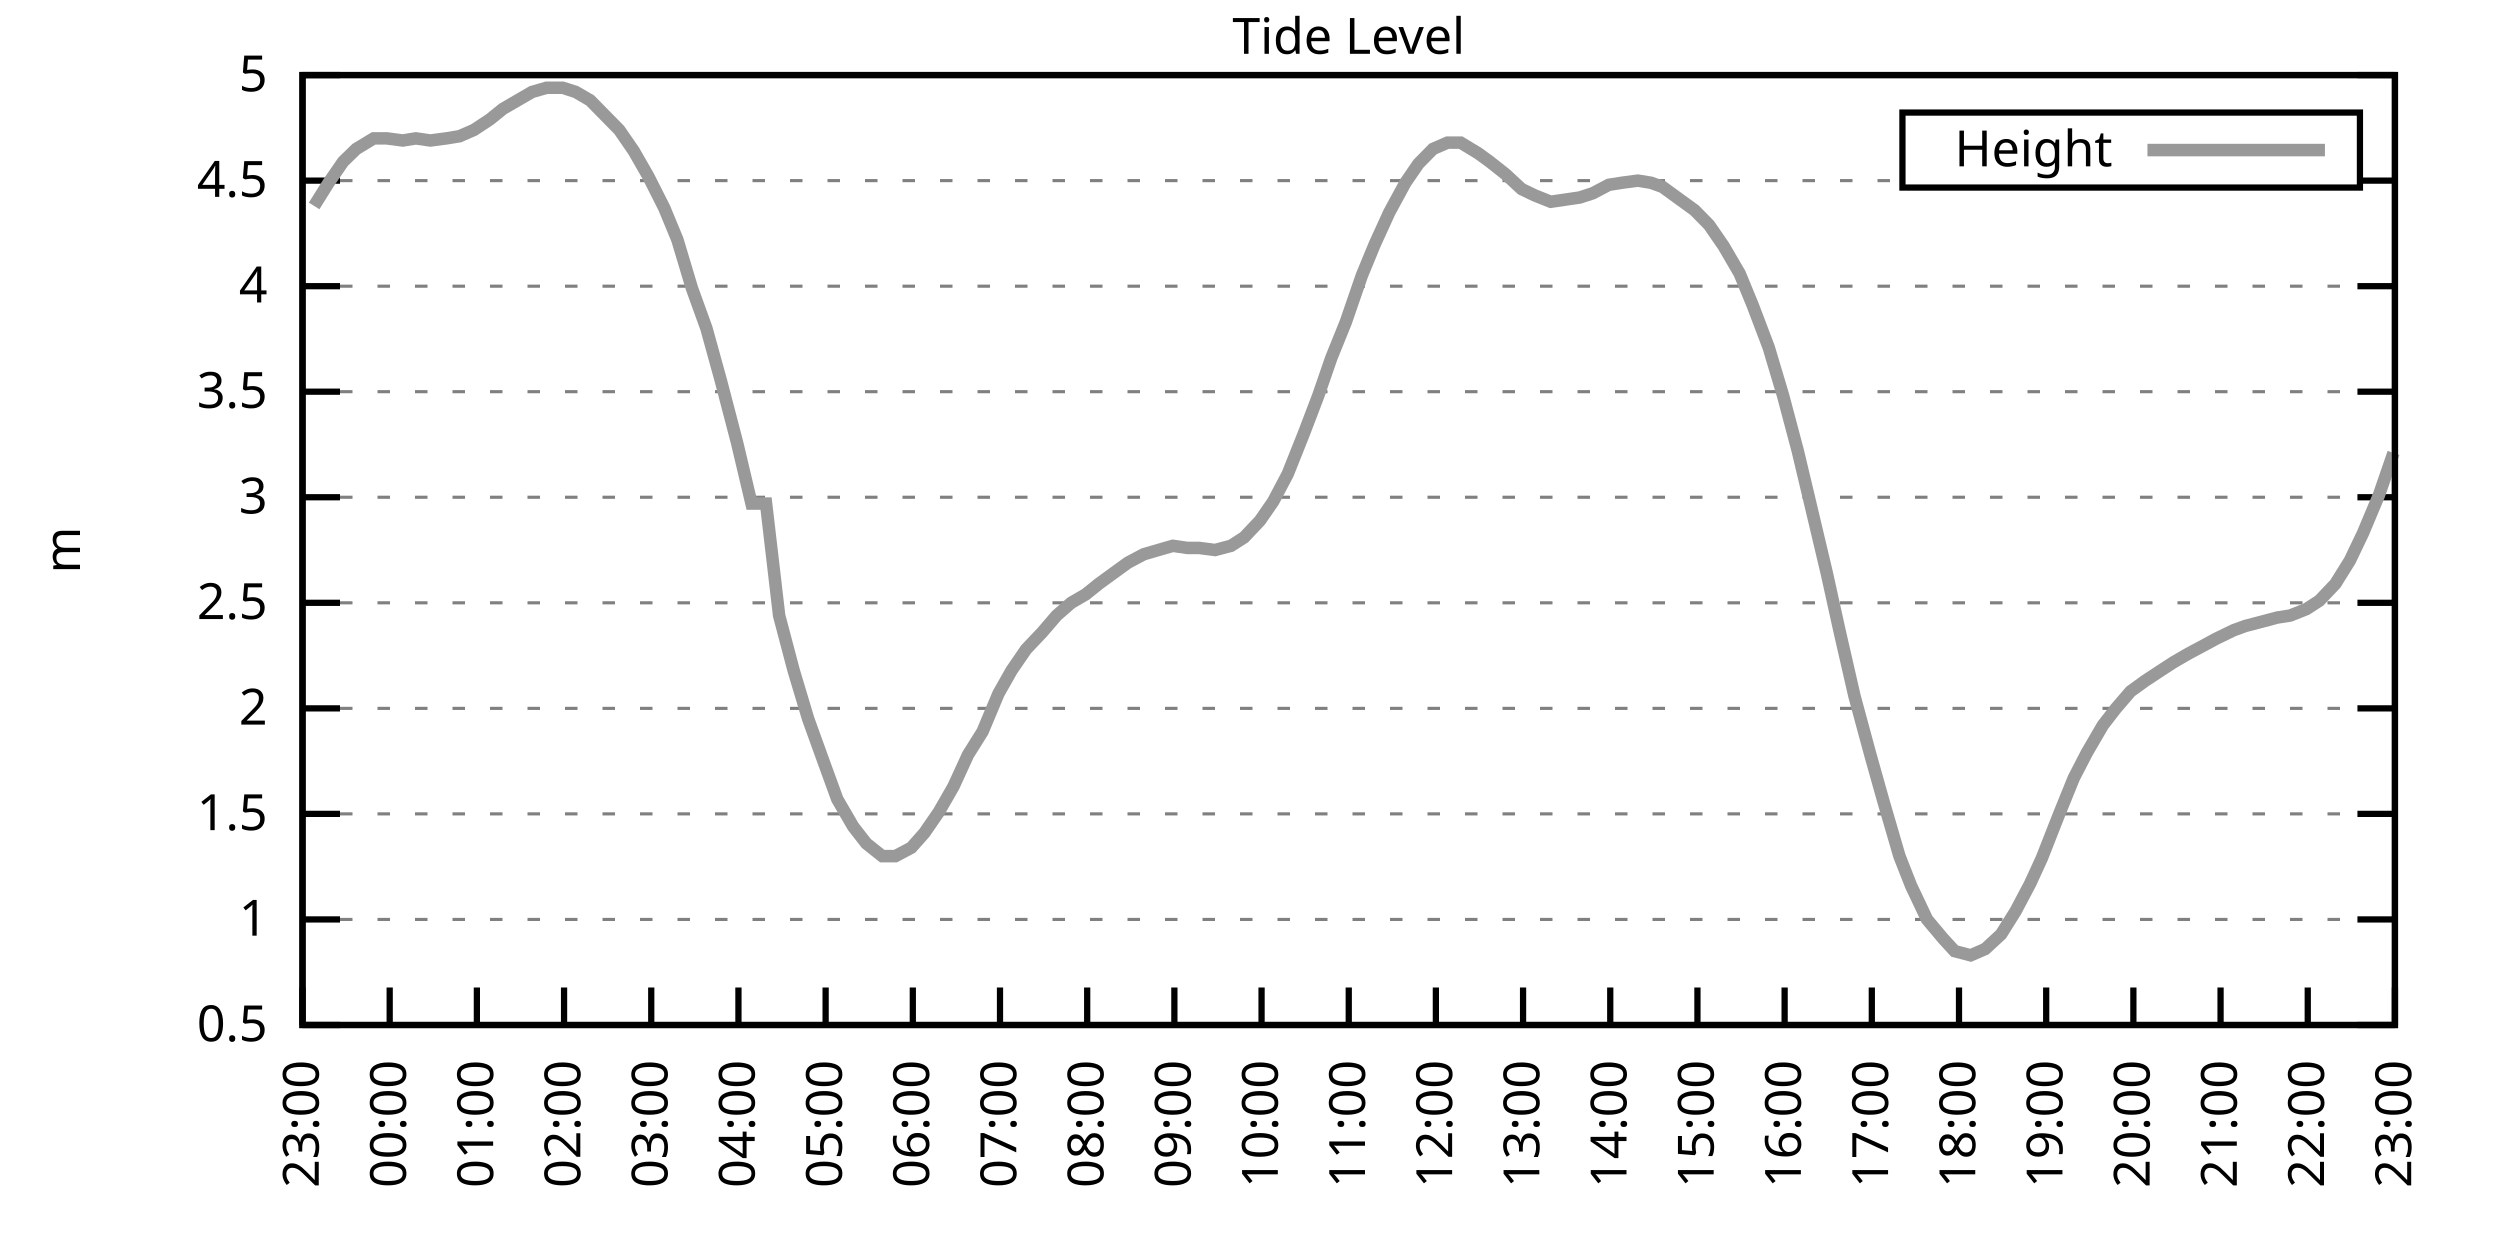
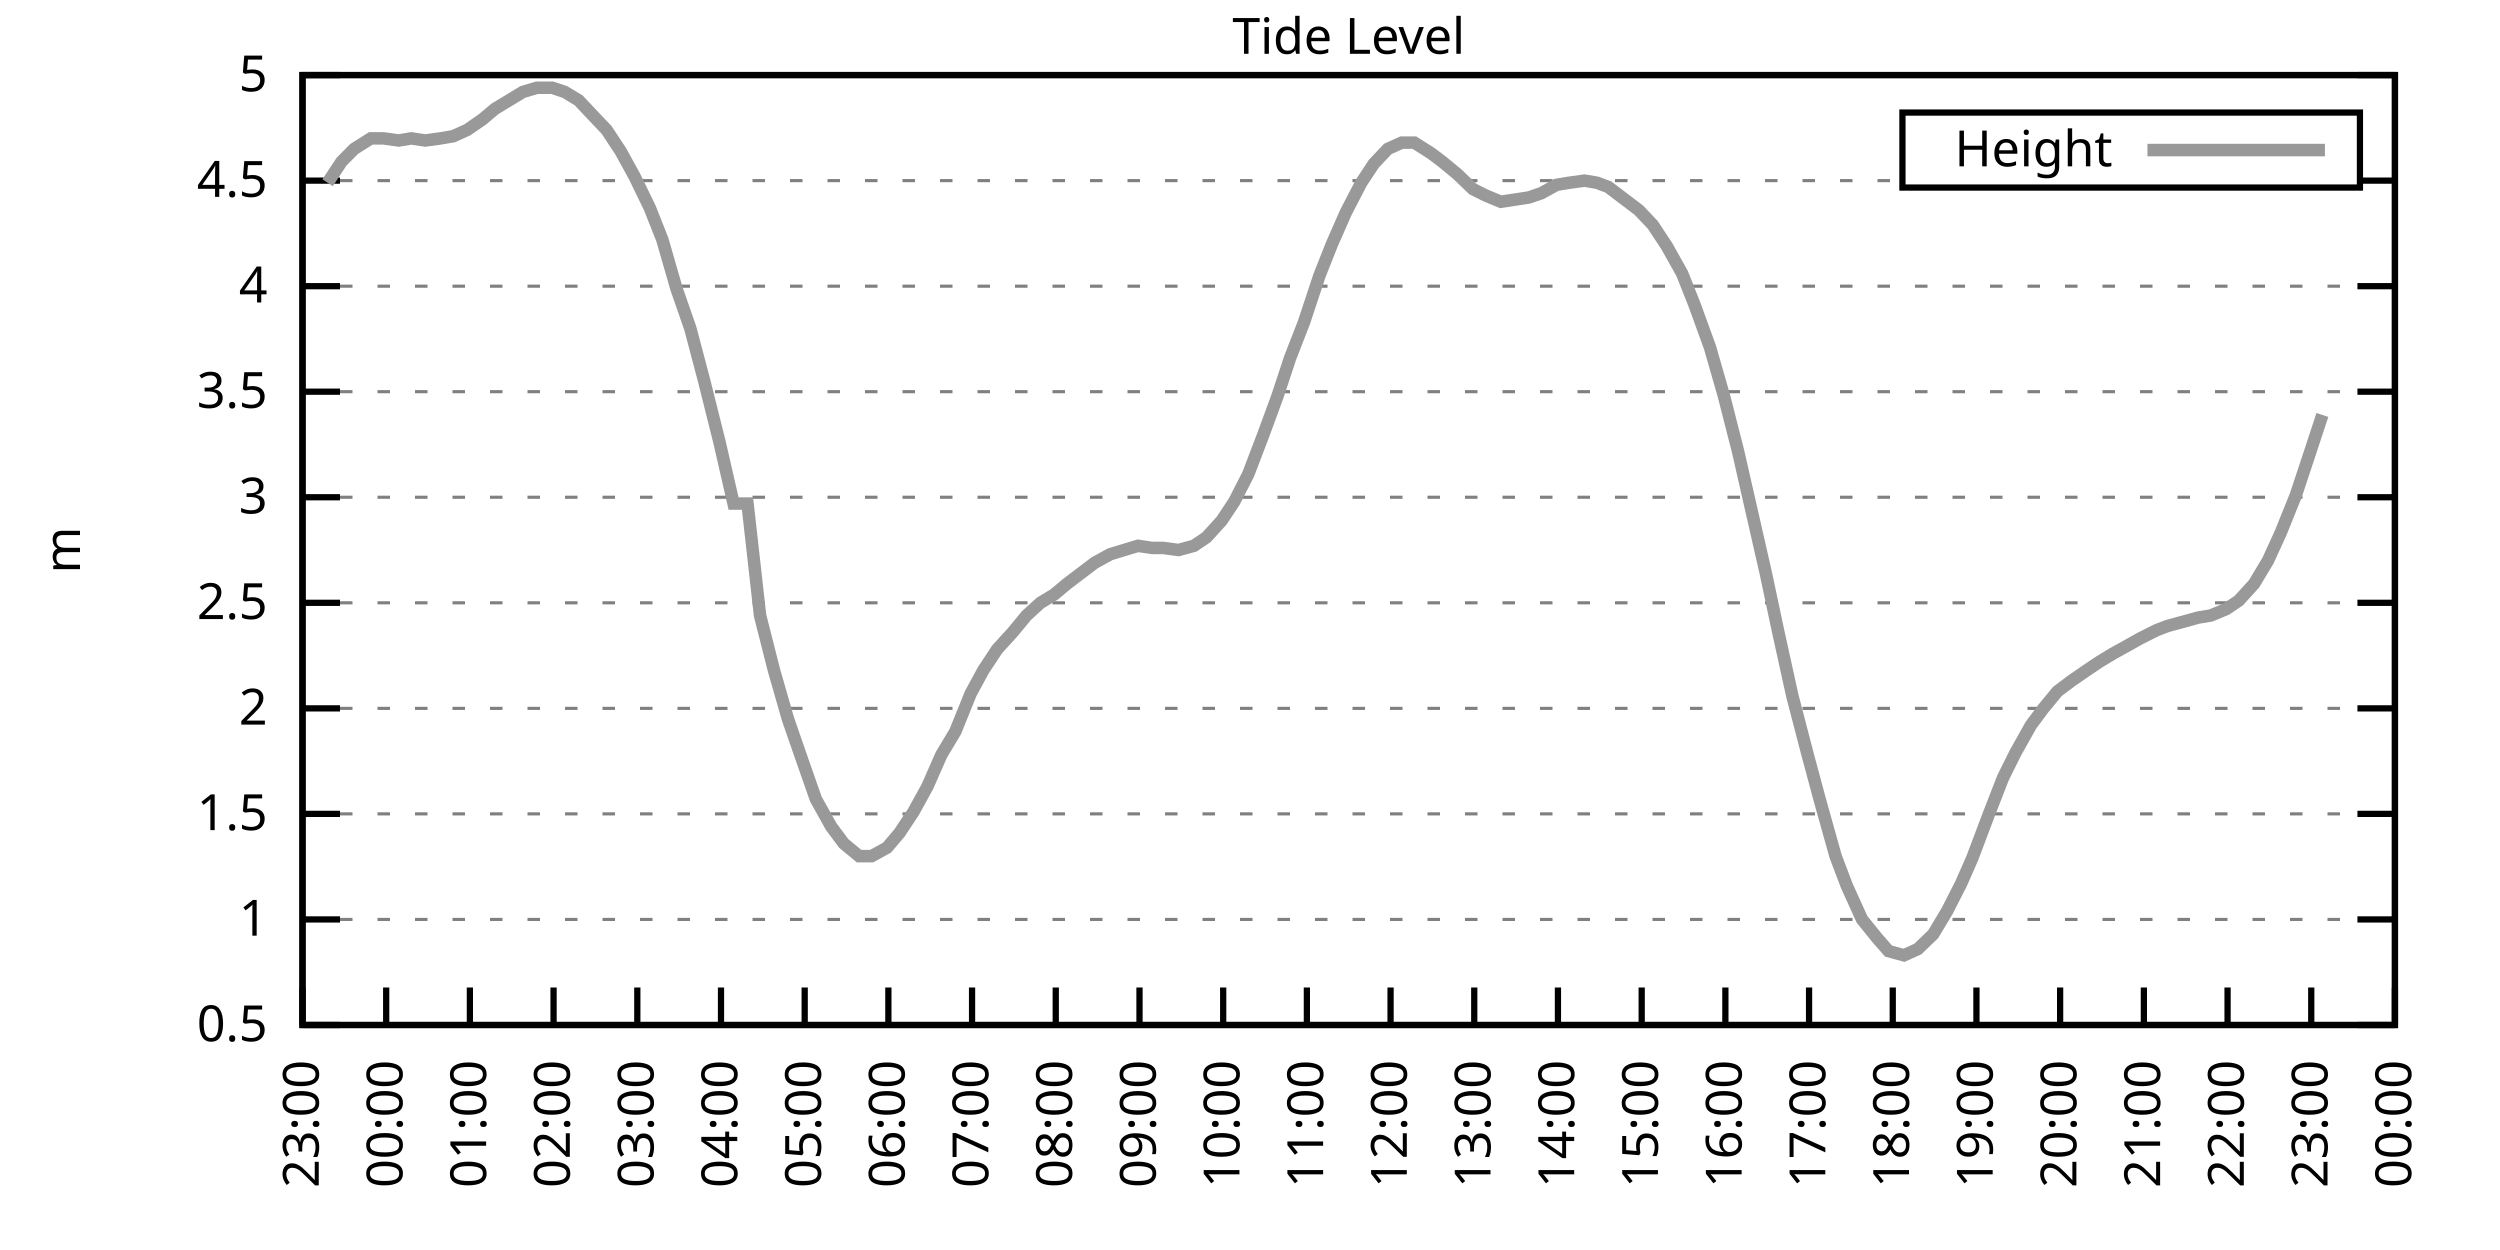
<svg xmlns="http://www.w3.org/2000/svg" xmlns:xlink="http://www.w3.org/1999/xlink" width="400" height="200" viewBox="0 0 400 200">
  <g id="gnuplot_canvas">
    <rect x="0" y="0" width="400" height="200" fill="none" />
    <defs>
      <circle id="gpDot" r="0.5" stroke-width="0.5" stroke="currentColor" />
      <path id="gpPt0" stroke-width="0.333" stroke="currentColor" d="M-1,0 h2 M0,-1 v2" />
      <path id="gpPt1" stroke-width="0.333" stroke="currentColor" d="M-1,-1 L1,1 M1,-1 L-1,1" />
      <path id="gpPt2" stroke-width="0.333" stroke="currentColor" d="M-1,0 L1,0 M0,-1 L0,1 M-1,-1 L1,1 M-1,1 L1,-1" />
      <rect id="gpPt3" stroke-width="0.333" stroke="currentColor" x="-1" y="-1" width="2" height="2" />
      <rect id="gpPt4" stroke-width="0.333" stroke="currentColor" fill="currentColor" x="-1" y="-1" width="2" height="2" />
      <circle id="gpPt5" stroke-width="0.333" stroke="currentColor" cx="0" cy="0" r="1" />
      <use xlink:href="#gpPt5" id="gpPt6" fill="currentColor" stroke="none" />
      <path id="gpPt7" stroke-width="0.333" stroke="currentColor" d="M0,-1.33 L-1.33,0.67 L1.33,0.67 z" />
      <use xlink:href="#gpPt7" id="gpPt8" fill="currentColor" stroke="none" />
      <use xlink:href="#gpPt7" id="gpPt9" stroke="currentColor" transform="rotate(180)" />
      <use xlink:href="#gpPt9" id="gpPt10" fill="currentColor" stroke="none" />
      <use xlink:href="#gpPt3" id="gpPt11" stroke="currentColor" transform="rotate(45)" />
      <use xlink:href="#gpPt11" id="gpPt12" fill="currentColor" stroke="none" />
      <path id="gpPt13" stroke-width="0.333" stroke="currentColor" d="M0,1.330 L1.265,0.411 L0.782,-1.067 L-0.782,-1.076 L-1.265,0.411 z" />
      <use xlink:href="#gpPt13" id="gpPt14" fill="currentColor" stroke="none" />
      <filter id="textbox" filterUnits="objectBoundingBox" x="0" y="0" height="1" width="1">
        <feFlood flood-color="white" flood-opacity="1" result="bgnd" />
        <feComposite in="SourceGraphic" in2="bgnd" operator="atop" />
      </filter>
      <filter id="greybox" filterUnits="objectBoundingBox" x="0" y="0" height="1" width="1">
        <feFlood flood-color="lightgrey" flood-opacity="1" result="grey" />
        <feComposite in="SourceGraphic" in2="grey" operator="atop" />
      </filter>
    </defs>
    <g fill="none" color="white" stroke="currentColor" stroke-width="1.00" stroke-linecap="butt" stroke-linejoin="miter">
</g>
    <g fill="none" color="black" stroke="currentColor" stroke-width="1.00" stroke-linecap="butt" stroke-linejoin="miter">
      <g stroke="none" shape-rendering="crispEdges">
        <polygon fill="rgb(255, 255, 255)" points="48.40,164.00 383.18,164.00 383.18,12.02 48.40,12.02 " />
      </g>
    </g>
    <g fill="none" color="black" stroke="currentColor" stroke-width="1.00" stroke-linecap="butt" stroke-linejoin="miter">
</g>
    <g fill="none" color="black" stroke="black" stroke-width="0.50" stroke-linecap="butt" stroke-linejoin="miter">
</g>
    <g fill="none" color="gray" stroke="currentColor" stroke-width="0.50" stroke-linecap="butt" stroke-linejoin="miter">
      <path stroke="gray" stroke-dasharray="2,4" class="gridline" d="M48.40,164.00 L383.19,164.00  " />
    </g>
    <g fill="none" color="gray" stroke="gray" stroke-width="1.00" stroke-linecap="butt" stroke-linejoin="miter">
</g>
    <g fill="none" color="black" stroke="currentColor" stroke-width="1.00" stroke-linecap="butt" stroke-linejoin="miter">
      <path stroke="black" d="M48.40,164.00 L54.40,164.00 M383.19,164.00 L377.19,164.00  " />
      <g transform="translate(42.80,166.60)" stroke="none" fill="black" font-family="Sans" font-size="8.00" text-anchor="end">
        <text>
          <tspan font-family="Sans"> 0.5</tspan>
        </text>
      </g>
    </g>
    <g fill="none" color="black" stroke="currentColor" stroke-width="1.00" stroke-linecap="butt" stroke-linejoin="miter">
</g>
    <g fill="none" color="black" stroke="black" stroke-width="0.50" stroke-linecap="butt" stroke-linejoin="miter">
</g>
    <g fill="none" color="gray" stroke="currentColor" stroke-width="0.50" stroke-linecap="butt" stroke-linejoin="miter">
      <path stroke="gray" stroke-dasharray="2,4" class="gridline" d="M48.40,147.11 L383.19,147.11  " />
    </g>
    <g fill="none" color="gray" stroke="gray" stroke-width="1.00" stroke-linecap="butt" stroke-linejoin="miter">
</g>
    <g fill="none" color="black" stroke="currentColor" stroke-width="1.00" stroke-linecap="butt" stroke-linejoin="miter">
      <path stroke="black" d="M48.40,147.11 L54.40,147.11 M383.19,147.11 L377.19,147.11  " />
      <g transform="translate(42.80,149.71)" stroke="none" fill="black" font-family="Sans" font-size="8.00" text-anchor="end">
        <text>
          <tspan font-family="Sans"> 1</tspan>
        </text>
      </g>
    </g>
    <g fill="none" color="black" stroke="currentColor" stroke-width="1.00" stroke-linecap="butt" stroke-linejoin="miter">
</g>
    <g fill="none" color="black" stroke="black" stroke-width="0.50" stroke-linecap="butt" stroke-linejoin="miter">
</g>
    <g fill="none" color="gray" stroke="currentColor" stroke-width="0.50" stroke-linecap="butt" stroke-linejoin="miter">
      <path stroke="gray" stroke-dasharray="2,4" class="gridline" d="M48.40,130.22 L383.19,130.22  " />
    </g>
    <g fill="none" color="gray" stroke="gray" stroke-width="1.00" stroke-linecap="butt" stroke-linejoin="miter">
</g>
    <g fill="none" color="black" stroke="currentColor" stroke-width="1.00" stroke-linecap="butt" stroke-linejoin="miter">
      <path stroke="black" d="M48.40,130.22 L54.40,130.22 M383.19,130.22 L377.19,130.22  " />
      <g transform="translate(42.80,132.82)" stroke="none" fill="black" font-family="Sans" font-size="8.00" text-anchor="end">
        <text>
          <tspan font-family="Sans"> 1.5</tspan>
        </text>
      </g>
    </g>
    <g fill="none" color="black" stroke="currentColor" stroke-width="1.00" stroke-linecap="butt" stroke-linejoin="miter">
</g>
    <g fill="none" color="black" stroke="black" stroke-width="0.50" stroke-linecap="butt" stroke-linejoin="miter">
</g>
    <g fill="none" color="gray" stroke="currentColor" stroke-width="0.50" stroke-linecap="butt" stroke-linejoin="miter">
      <path stroke="gray" stroke-dasharray="2,4" class="gridline" d="M48.40,113.34 L383.19,113.34  " />
    </g>
    <g fill="none" color="gray" stroke="gray" stroke-width="1.00" stroke-linecap="butt" stroke-linejoin="miter">
</g>
    <g fill="none" color="black" stroke="currentColor" stroke-width="1.00" stroke-linecap="butt" stroke-linejoin="miter">
      <path stroke="black" d="M48.40,113.34 L54.40,113.34 M383.19,113.34 L377.19,113.34  " />
      <g transform="translate(42.80,115.94)" stroke="none" fill="black" font-family="Sans" font-size="8.00" text-anchor="end">
        <text>
          <tspan font-family="Sans"> 2</tspan>
        </text>
      </g>
    </g>
    <g fill="none" color="black" stroke="currentColor" stroke-width="1.00" stroke-linecap="butt" stroke-linejoin="miter">
</g>
    <g fill="none" color="black" stroke="black" stroke-width="0.50" stroke-linecap="butt" stroke-linejoin="miter">
</g>
    <g fill="none" color="gray" stroke="currentColor" stroke-width="0.50" stroke-linecap="butt" stroke-linejoin="miter">
      <path stroke="gray" stroke-dasharray="2,4" class="gridline" d="M48.40,96.45 L383.19,96.45  " />
    </g>
    <g fill="none" color="gray" stroke="gray" stroke-width="1.00" stroke-linecap="butt" stroke-linejoin="miter">
</g>
    <g fill="none" color="black" stroke="currentColor" stroke-width="1.00" stroke-linecap="butt" stroke-linejoin="miter">
      <path stroke="black" d="M48.40,96.45 L54.40,96.45 M383.19,96.45 L377.19,96.45  " />
      <g transform="translate(42.80,99.05)" stroke="none" fill="black" font-family="Sans" font-size="8.00" text-anchor="end">
        <text>
          <tspan font-family="Sans"> 2.5</tspan>
        </text>
      </g>
    </g>
    <g fill="none" color="black" stroke="currentColor" stroke-width="1.00" stroke-linecap="butt" stroke-linejoin="miter">
</g>
    <g fill="none" color="black" stroke="black" stroke-width="0.50" stroke-linecap="butt" stroke-linejoin="miter">
</g>
    <g fill="none" color="gray" stroke="currentColor" stroke-width="0.50" stroke-linecap="butt" stroke-linejoin="miter">
      <path stroke="gray" stroke-dasharray="2,4" class="gridline" d="M48.40,79.56 L383.19,79.56  " />
    </g>
    <g fill="none" color="gray" stroke="gray" stroke-width="1.00" stroke-linecap="butt" stroke-linejoin="miter">
</g>
    <g fill="none" color="black" stroke="currentColor" stroke-width="1.00" stroke-linecap="butt" stroke-linejoin="miter">
      <path stroke="black" d="M48.40,79.56 L54.40,79.56 M383.19,79.56 L377.19,79.56  " />
      <g transform="translate(42.80,82.16)" stroke="none" fill="black" font-family="Sans" font-size="8.00" text-anchor="end">
        <text>
          <tspan font-family="Sans"> 3</tspan>
        </text>
      </g>
    </g>
    <g fill="none" color="black" stroke="currentColor" stroke-width="1.00" stroke-linecap="butt" stroke-linejoin="miter">
</g>
    <g fill="none" color="black" stroke="black" stroke-width="0.50" stroke-linecap="butt" stroke-linejoin="miter">
</g>
    <g fill="none" color="gray" stroke="currentColor" stroke-width="0.50" stroke-linecap="butt" stroke-linejoin="miter">
      <path stroke="gray" stroke-dasharray="2,4" class="gridline" d="M48.40,62.67 L383.19,62.67  " />
    </g>
    <g fill="none" color="gray" stroke="gray" stroke-width="1.00" stroke-linecap="butt" stroke-linejoin="miter">
</g>
    <g fill="none" color="black" stroke="currentColor" stroke-width="1.00" stroke-linecap="butt" stroke-linejoin="miter">
      <path stroke="black" d="M48.40,62.67 L54.40,62.67 M383.19,62.67 L377.19,62.67  " />
      <g transform="translate(42.80,65.27)" stroke="none" fill="black" font-family="Sans" font-size="8.00" text-anchor="end">
        <text>
          <tspan font-family="Sans"> 3.5</tspan>
        </text>
      </g>
    </g>
    <g fill="none" color="black" stroke="currentColor" stroke-width="1.00" stroke-linecap="butt" stroke-linejoin="miter">
</g>
    <g fill="none" color="black" stroke="black" stroke-width="0.50" stroke-linecap="butt" stroke-linejoin="miter">
</g>
    <g fill="none" color="gray" stroke="currentColor" stroke-width="0.50" stroke-linecap="butt" stroke-linejoin="miter">
      <path stroke="gray" stroke-dasharray="2,4" class="gridline" d="M48.40,45.79 L383.19,45.79  " />
    </g>
    <g fill="none" color="gray" stroke="gray" stroke-width="1.00" stroke-linecap="butt" stroke-linejoin="miter">
</g>
    <g fill="none" color="black" stroke="currentColor" stroke-width="1.00" stroke-linecap="butt" stroke-linejoin="miter">
      <path stroke="black" d="M48.40,45.79 L54.40,45.79 M383.19,45.79 L377.19,45.79  " />
      <g transform="translate(42.80,48.39)" stroke="none" fill="black" font-family="Sans" font-size="8.00" text-anchor="end">
        <text>
          <tspan font-family="Sans"> 4</tspan>
        </text>
      </g>
    </g>
    <g fill="none" color="black" stroke="currentColor" stroke-width="1.00" stroke-linecap="butt" stroke-linejoin="miter">
</g>
    <g fill="none" color="black" stroke="black" stroke-width="0.50" stroke-linecap="butt" stroke-linejoin="miter">
</g>
    <g fill="none" color="gray" stroke="currentColor" stroke-width="0.50" stroke-linecap="butt" stroke-linejoin="miter">
      <path stroke="gray" stroke-dasharray="2,4" class="gridline" d="M48.40,28.90 L304.39,28.90 M377.59,28.90 L383.19,28.90  " />
    </g>
    <g fill="none" color="gray" stroke="gray" stroke-width="1.00" stroke-linecap="butt" stroke-linejoin="miter">
</g>
    <g fill="none" color="black" stroke="currentColor" stroke-width="1.00" stroke-linecap="butt" stroke-linejoin="miter">
      <path stroke="black" d="M48.40,28.90 L54.40,28.90 M383.19,28.90 L377.19,28.90  " />
      <g transform="translate(42.80,31.50)" stroke="none" fill="black" font-family="Sans" font-size="8.00" text-anchor="end">
        <text>
          <tspan font-family="Sans"> 4.5</tspan>
        </text>
      </g>
    </g>
    <g fill="none" color="black" stroke="currentColor" stroke-width="1.00" stroke-linecap="butt" stroke-linejoin="miter">
</g>
    <g fill="none" color="black" stroke="black" stroke-width="0.50" stroke-linecap="butt" stroke-linejoin="miter">
</g>
    <g fill="none" color="gray" stroke="currentColor" stroke-width="0.50" stroke-linecap="butt" stroke-linejoin="miter">
      <path stroke="gray" stroke-dasharray="2,4" class="gridline" d="M48.40,12.01 L383.19,12.01  " />
    </g>
    <g fill="none" color="gray" stroke="gray" stroke-width="1.00" stroke-linecap="butt" stroke-linejoin="miter">
</g>
    <g fill="none" color="black" stroke="currentColor" stroke-width="1.00" stroke-linecap="butt" stroke-linejoin="miter">
      <path stroke="black" d="M48.40,12.01 L54.40,12.01 M383.19,12.01 L377.19,12.01  " />
      <g transform="translate(42.80,14.61)" stroke="none" fill="black" font-family="Sans" font-size="8.00" text-anchor="end">
        <text>
          <tspan font-family="Sans"> 5</tspan>
        </text>
      </g>
    </g>
    <g fill="none" color="black" stroke="currentColor" stroke-width="1.00" stroke-linecap="butt" stroke-linejoin="miter">
      <path stroke="black" d="M48.40,164.00 L48.40,158.00  " />
      <g transform="translate(51.00,169.60) rotate(270.00)" stroke="none" fill="black" font-family="Sans" font-size="8.00" text-anchor="end">
        <text>
          <tspan font-family="Sans">23:00</tspan>
        </text>
      </g>
    </g>
    <g fill="none" color="black" stroke="currentColor" stroke-width="1.00" stroke-linecap="butt" stroke-linejoin="miter">
-       <path stroke="black" d="M62.35,164.00 L62.35,158.00  " />
-       <g transform="translate(64.95,169.60) rotate(270.00)" stroke="none" fill="black" font-family="Sans" font-size="8.00" text-anchor="end">
+       <path stroke="black" d="M61.79,164.00 L61.79,158.00  " />
+       <g transform="translate(64.39,169.60) rotate(270.00)" stroke="none" fill="black" font-family="Sans" font-size="8.00" text-anchor="end">
        <text>
          <tspan font-family="Sans">00:00</tspan>
        </text>
      </g>
    </g>
    <g fill="none" color="black" stroke="currentColor" stroke-width="1.00" stroke-linecap="butt" stroke-linejoin="miter">
-       <path stroke="black" d="M76.30,164.00 L76.30,158.00  " />
-       <g transform="translate(78.90,169.60) rotate(270.00)" stroke="none" fill="black" font-family="Sans" font-size="8.00" text-anchor="end">
+       <path stroke="black" d="M75.18,164.00 L75.18,158.00  " />
+       <g transform="translate(77.78,169.60) rotate(270.00)" stroke="none" fill="black" font-family="Sans" font-size="8.00" text-anchor="end">
        <text>
          <tspan font-family="Sans">01:00</tspan>
        </text>
      </g>
    </g>
    <g fill="none" color="black" stroke="currentColor" stroke-width="1.00" stroke-linecap="butt" stroke-linejoin="miter">
-       <path stroke="black" d="M90.25,164.00 L90.25,158.00  " />
-       <g transform="translate(92.85,169.60) rotate(270.00)" stroke="none" fill="black" font-family="Sans" font-size="8.00" text-anchor="end">
+       <path stroke="black" d="M88.57,164.00 L88.57,158.00  " />
+       <g transform="translate(91.17,169.60) rotate(270.00)" stroke="none" fill="black" font-family="Sans" font-size="8.00" text-anchor="end">
        <text>
          <tspan font-family="Sans">02:00</tspan>
        </text>
      </g>
    </g>
    <g fill="none" color="black" stroke="currentColor" stroke-width="1.00" stroke-linecap="butt" stroke-linejoin="miter">
-       <path stroke="black" d="M104.20,164.00 L104.20,158.00  " />
-       <g transform="translate(106.80,169.60) rotate(270.00)" stroke="none" fill="black" font-family="Sans" font-size="8.00" text-anchor="end">
+       <path stroke="black" d="M101.97,164.00 L101.97,158.00  " />
+       <g transform="translate(104.57,169.60) rotate(270.00)" stroke="none" fill="black" font-family="Sans" font-size="8.00" text-anchor="end">
        <text>
          <tspan font-family="Sans">03:00</tspan>
        </text>
      </g>
    </g>
    <g fill="none" color="black" stroke="currentColor" stroke-width="1.00" stroke-linecap="butt" stroke-linejoin="miter">
-       <path stroke="black" d="M118.15,164.00 L118.15,158.00  " />
-       <g transform="translate(120.75,169.60) rotate(270.00)" stroke="none" fill="black" font-family="Sans" font-size="8.00" text-anchor="end">
+       <path stroke="black" d="M115.36,164.00 L115.36,158.00  " />
+       <g transform="translate(117.96,169.60) rotate(270.00)" stroke="none" fill="black" font-family="Sans" font-size="8.00" text-anchor="end">
        <text>
          <tspan font-family="Sans">04:00</tspan>
        </text>
      </g>
    </g>
    <g fill="none" color="black" stroke="currentColor" stroke-width="1.00" stroke-linecap="butt" stroke-linejoin="miter">
-       <path stroke="black" d="M132.10,164.00 L132.10,158.00  " />
-       <g transform="translate(134.70,169.60) rotate(270.00)" stroke="none" fill="black" font-family="Sans" font-size="8.00" text-anchor="end">
+       <path stroke="black" d="M128.75,164.00 L128.75,158.00  " />
+       <g transform="translate(131.35,169.60) rotate(270.00)" stroke="none" fill="black" font-family="Sans" font-size="8.00" text-anchor="end">
        <text>
          <tspan font-family="Sans">05:00</tspan>
        </text>
      </g>
    </g>
    <g fill="none" color="black" stroke="currentColor" stroke-width="1.00" stroke-linecap="butt" stroke-linejoin="miter">
-       <path stroke="black" d="M146.05,164.00 L146.05,158.00  " />
-       <g transform="translate(148.65,169.60) rotate(270.00)" stroke="none" fill="black" font-family="Sans" font-size="8.00" text-anchor="end">
+       <path stroke="black" d="M142.14,164.00 L142.14,158.00  " />
+       <g transform="translate(144.74,169.60) rotate(270.00)" stroke="none" fill="black" font-family="Sans" font-size="8.00" text-anchor="end">
        <text>
          <tspan font-family="Sans">06:00</tspan>
        </text>
      </g>
    </g>
    <g fill="none" color="black" stroke="currentColor" stroke-width="1.00" stroke-linecap="butt" stroke-linejoin="miter">
-       <path stroke="black" d="M160.00,164.00 L160.00,158.00  " />
-       <g transform="translate(162.60,169.60) rotate(270.00)" stroke="none" fill="black" font-family="Sans" font-size="8.00" text-anchor="end">
+       <path stroke="black" d="M155.53,164.00 L155.53,158.00  " />
+       <g transform="translate(158.13,169.60) rotate(270.00)" stroke="none" fill="black" font-family="Sans" font-size="8.00" text-anchor="end">
        <text>
          <tspan font-family="Sans">07:00</tspan>
        </text>
      </g>
    </g>
    <g fill="none" color="black" stroke="currentColor" stroke-width="1.00" stroke-linecap="butt" stroke-linejoin="miter">
-       <path stroke="black" d="M173.95,164.00 L173.95,158.00  " />
-       <g transform="translate(176.55,169.60) rotate(270.00)" stroke="none" fill="black" font-family="Sans" font-size="8.00" text-anchor="end">
+       <path stroke="black" d="M168.92,164.00 L168.92,158.00  " />
+       <g transform="translate(171.52,169.60) rotate(270.00)" stroke="none" fill="black" font-family="Sans" font-size="8.00" text-anchor="end">
        <text>
          <tspan font-family="Sans">08:00</tspan>
        </text>
      </g>
    </g>
    <g fill="none" color="black" stroke="currentColor" stroke-width="1.00" stroke-linecap="butt" stroke-linejoin="miter">
-       <path stroke="black" d="M187.90,164.00 L187.90,158.00  " />
-       <g transform="translate(190.50,169.60) rotate(270.00)" stroke="none" fill="black" font-family="Sans" font-size="8.00" text-anchor="end">
+       <path stroke="black" d="M182.32,164.00 L182.32,158.00  " />
+       <g transform="translate(184.92,169.60) rotate(270.00)" stroke="none" fill="black" font-family="Sans" font-size="8.00" text-anchor="end">
        <text>
          <tspan font-family="Sans">09:00</tspan>
        </text>
      </g>
    </g>
    <g fill="none" color="black" stroke="currentColor" stroke-width="1.00" stroke-linecap="butt" stroke-linejoin="miter">
-       <path stroke="black" d="M201.85,164.00 L201.85,158.00  " />
-       <g transform="translate(204.45,169.60) rotate(270.00)" stroke="none" fill="black" font-family="Sans" font-size="8.00" text-anchor="end">
+       <path stroke="black" d="M195.71,164.00 L195.71,158.00  " />
+       <g transform="translate(198.31,169.60) rotate(270.00)" stroke="none" fill="black" font-family="Sans" font-size="8.00" text-anchor="end">
        <text>
          <tspan font-family="Sans">10:00</tspan>
        </text>
      </g>
    </g>
    <g fill="none" color="black" stroke="currentColor" stroke-width="1.00" stroke-linecap="butt" stroke-linejoin="miter">
-       <path stroke="black" d="M215.80,164.00 L215.80,158.00  " />
-       <g transform="translate(218.40,169.60) rotate(270.00)" stroke="none" fill="black" font-family="Sans" font-size="8.00" text-anchor="end">
+       <path stroke="black" d="M209.10,164.00 L209.10,158.00  " />
+       <g transform="translate(211.70,169.60) rotate(270.00)" stroke="none" fill="black" font-family="Sans" font-size="8.00" text-anchor="end">
        <text>
          <tspan font-family="Sans">11:00</tspan>
        </text>
      </g>
    </g>
    <g fill="none" color="black" stroke="currentColor" stroke-width="1.00" stroke-linecap="butt" stroke-linejoin="miter">
-       <path stroke="black" d="M229.74,164.00 L229.74,158.00  " />
-       <g transform="translate(232.34,169.60) rotate(270.00)" stroke="none" fill="black" font-family="Sans" font-size="8.00" text-anchor="end">
+       <path stroke="black" d="M222.49,164.00 L222.49,158.00  " />
+       <g transform="translate(225.09,169.60) rotate(270.00)" stroke="none" fill="black" font-family="Sans" font-size="8.00" text-anchor="end">
        <text>
          <tspan font-family="Sans">12:00</tspan>
        </text>
      </g>
    </g>
    <g fill="none" color="black" stroke="currentColor" stroke-width="1.00" stroke-linecap="butt" stroke-linejoin="miter">
-       <path stroke="black" d="M243.69,164.00 L243.69,158.00  " />
-       <g transform="translate(246.29,169.60) rotate(270.00)" stroke="none" fill="black" font-family="Sans" font-size="8.00" text-anchor="end">
+       <path stroke="black" d="M235.88,164.00 L235.88,158.00  " />
+       <g transform="translate(238.48,169.60) rotate(270.00)" stroke="none" fill="black" font-family="Sans" font-size="8.00" text-anchor="end">
        <text>
          <tspan font-family="Sans">13:00</tspan>
        </text>
      </g>
    </g>
    <g fill="none" color="black" stroke="currentColor" stroke-width="1.00" stroke-linecap="butt" stroke-linejoin="miter">
-       <path stroke="black" d="M257.64,164.00 L257.64,158.00  " />
-       <g transform="translate(260.24,169.60) rotate(270.00)" stroke="none" fill="black" font-family="Sans" font-size="8.00" text-anchor="end">
+       <path stroke="black" d="M249.27,164.00 L249.27,158.00  " />
+       <g transform="translate(251.87,169.60) rotate(270.00)" stroke="none" fill="black" font-family="Sans" font-size="8.00" text-anchor="end">
        <text>
          <tspan font-family="Sans">14:00</tspan>
        </text>
      </g>
    </g>
    <g fill="none" color="black" stroke="currentColor" stroke-width="1.00" stroke-linecap="butt" stroke-linejoin="miter">
-       <path stroke="black" d="M271.59,164.00 L271.59,158.00  " />
-       <g transform="translate(274.19,169.60) rotate(270.00)" stroke="none" fill="black" font-family="Sans" font-size="8.00" text-anchor="end">
+       <path stroke="black" d="M262.67,164.00 L262.67,158.00  " />
+       <g transform="translate(265.27,169.60) rotate(270.00)" stroke="none" fill="black" font-family="Sans" font-size="8.00" text-anchor="end">
        <text>
          <tspan font-family="Sans">15:00</tspan>
        </text>
      </g>
    </g>
    <g fill="none" color="black" stroke="currentColor" stroke-width="1.00" stroke-linecap="butt" stroke-linejoin="miter">
-       <path stroke="black" d="M285.54,164.00 L285.54,158.00  " />
-       <g transform="translate(288.14,169.60) rotate(270.00)" stroke="none" fill="black" font-family="Sans" font-size="8.00" text-anchor="end">
+       <path stroke="black" d="M276.06,164.00 L276.06,158.00  " />
+       <g transform="translate(278.66,169.60) rotate(270.00)" stroke="none" fill="black" font-family="Sans" font-size="8.00" text-anchor="end">
        <text>
          <tspan font-family="Sans">16:00</tspan>
        </text>
      </g>
    </g>
    <g fill="none" color="black" stroke="currentColor" stroke-width="1.00" stroke-linecap="butt" stroke-linejoin="miter">
-       <path stroke="black" d="M299.49,164.00 L299.49,158.00  " />
-       <g transform="translate(302.09,169.60) rotate(270.00)" stroke="none" fill="black" font-family="Sans" font-size="8.00" text-anchor="end">
+       <path stroke="black" d="M289.45,164.00 L289.45,158.00  " />
+       <g transform="translate(292.05,169.60) rotate(270.00)" stroke="none" fill="black" font-family="Sans" font-size="8.00" text-anchor="end">
        <text>
          <tspan font-family="Sans">17:00</tspan>
        </text>
      </g>
    </g>
    <g fill="none" color="black" stroke="currentColor" stroke-width="1.00" stroke-linecap="butt" stroke-linejoin="miter">
-       <path stroke="black" d="M313.44,164.00 L313.44,158.00  " />
-       <g transform="translate(316.04,169.60) rotate(270.00)" stroke="none" fill="black" font-family="Sans" font-size="8.00" text-anchor="end">
+       <path stroke="black" d="M302.84,164.00 L302.84,158.00  " />
+       <g transform="translate(305.44,169.60) rotate(270.00)" stroke="none" fill="black" font-family="Sans" font-size="8.00" text-anchor="end">
        <text>
          <tspan font-family="Sans">18:00</tspan>
        </text>
      </g>
    </g>
    <g fill="none" color="black" stroke="currentColor" stroke-width="1.00" stroke-linecap="butt" stroke-linejoin="miter">
-       <path stroke="black" d="M327.39,164.00 L327.39,158.00  " />
-       <g transform="translate(329.99,169.60) rotate(270.00)" stroke="none" fill="black" font-family="Sans" font-size="8.00" text-anchor="end">
+       <path stroke="black" d="M316.23,164.00 L316.23,158.00  " />
+       <g transform="translate(318.83,169.60) rotate(270.00)" stroke="none" fill="black" font-family="Sans" font-size="8.00" text-anchor="end">
        <text>
          <tspan font-family="Sans">19:00</tspan>
        </text>
      </g>
    </g>
    <g fill="none" color="black" stroke="currentColor" stroke-width="1.00" stroke-linecap="butt" stroke-linejoin="miter">
-       <path stroke="black" d="M341.34,164.00 L341.34,158.00  " />
-       <g transform="translate(343.94,169.60) rotate(270.00)" stroke="none" fill="black" font-family="Sans" font-size="8.00" text-anchor="end">
+       <path stroke="black" d="M329.62,164.00 L329.62,158.00  " />
+       <g transform="translate(332.22,169.60) rotate(270.00)" stroke="none" fill="black" font-family="Sans" font-size="8.00" text-anchor="end">
        <text>
          <tspan font-family="Sans">20:00</tspan>
        </text>
      </g>
    </g>
    <g fill="none" color="black" stroke="currentColor" stroke-width="1.00" stroke-linecap="butt" stroke-linejoin="miter">
-       <path stroke="black" d="M355.29,164.00 L355.29,158.00  " />
-       <g transform="translate(357.89,169.60) rotate(270.00)" stroke="none" fill="black" font-family="Sans" font-size="8.00" text-anchor="end">
+       <path stroke="black" d="M343.02,164.00 L343.02,158.00  " />
+       <g transform="translate(345.62,169.60) rotate(270.00)" stroke="none" fill="black" font-family="Sans" font-size="8.00" text-anchor="end">
        <text>
          <tspan font-family="Sans">21:00</tspan>
        </text>
      </g>
    </g>
    <g fill="none" color="black" stroke="currentColor" stroke-width="1.00" stroke-linecap="butt" stroke-linejoin="miter">
-       <path stroke="black" d="M369.24,164.00 L369.24,158.00  " />
-       <g transform="translate(371.84,169.60) rotate(270.00)" stroke="none" fill="black" font-family="Sans" font-size="8.00" text-anchor="end">
+       <path stroke="black" d="M356.41,164.00 L356.41,158.00  " />
+       <g transform="translate(359.01,169.60) rotate(270.00)" stroke="none" fill="black" font-family="Sans" font-size="8.00" text-anchor="end">
        <text>
          <tspan font-family="Sans">22:00</tspan>
+         </text>
+       </g>
+     </g>
+     <g fill="none" color="black" stroke="currentColor" stroke-width="1.00" stroke-linecap="butt" stroke-linejoin="miter">
+       <path stroke="black" d="M369.80,164.00 L369.80,158.00  " />
+       <g transform="translate(372.40,169.60) rotate(270.00)" stroke="none" fill="black" font-family="Sans" font-size="8.00" text-anchor="end">
+         <text>
+           <tspan font-family="Sans">23:00</tspan>
        </text>
      </g>
    </g>
    <g fill="none" color="black" stroke="currentColor" stroke-width="1.00" stroke-linecap="butt" stroke-linejoin="miter">
      <path stroke="black" d="M383.19,164.00 L383.19,158.00  " />
      <g transform="translate(385.79,169.60) rotate(270.00)" stroke="none" fill="black" font-family="Sans" font-size="8.00" text-anchor="end">
        <text>
-           <tspan font-family="Sans">23:00</tspan>
+           <tspan font-family="Sans">00:00</tspan>
        </text>
      </g>
    </g>
    <g fill="none" color="black" stroke="currentColor" stroke-width="1.00" stroke-linecap="butt" stroke-linejoin="miter">
</g>
    <g fill="none" color="black" stroke="currentColor" stroke-width="1.00" stroke-linecap="butt" stroke-linejoin="miter">
      <path stroke="black" d="M48.40,12.01 L48.40,164.00 L383.19,164.00 L383.19,12.01 L48.40,12.01 Z  " />
    </g>
    <g fill="none" color="black" stroke="currentColor" stroke-width="1.00" stroke-linecap="butt" stroke-linejoin="miter">
</g>
    <g fill="none" color="black" stroke="currentColor" stroke-width="1.00" stroke-linecap="butt" stroke-linejoin="miter">
      <path stroke="black" d="M304.39,30.01 L304.39,18.01 L377.59,18.01 L377.59,30.01 L304.39,30.01 Z  " />
    </g>
    <g id="Tide_level_plot_1">
      <g fill="none" color="white" stroke="black" stroke-width="2.00" stroke-linecap="butt" stroke-linejoin="miter">
</g>
      <g fill="none" color="black" stroke="currentColor" stroke-width="2.00" stroke-linecap="butt" stroke-linejoin="miter">
        <g transform="translate(337.99,26.61)" stroke="none" fill="black" font-family="Sans" font-size="8.00" text-anchor="end">
          <text>
            <tspan font-family="Sans">Height</tspan>
          </text>
        </g>
      </g>
      <g fill="none" color="black" stroke="currentColor" stroke-width="2.00" stroke-linecap="butt" stroke-linejoin="miter">
-         <path stroke="rgb(153, 153, 153)" d="M343.59,24.01 L371.99,24.01 M50.26,32.95 L52.58,29.24 L54.91,25.86 L57.00,23.83 L59.79,22.14 L61.88,22.14   L64.44,22.48 L66.53,22.14 L68.86,22.48 L71.42,22.14 L73.51,21.80 L75.83,20.79 L78.39,19.10 L80.48,17.41   L82.81,16.06 L85.13,14.71 L87.46,14.04 L90.02,14.04 L92.11,14.71 L94.43,16.06 L96.76,18.43 L99.08,20.79   L101.41,24.17 L103.73,28.22 L106.29,33.29 L108.38,38.35 L110.71,46.12 L113.03,52.54 L115.36,60.98 L117.92,70.78   L120.24,80.57 L122.57,80.57 L124.66,98.48 L126.98,107.26 L129.31,115.03 L131.87,122.12 L133.96,127.86 L136.51,132.25   L138.61,134.95 L141.16,136.98 L143.26,136.98 L145.81,135.63 L147.91,133.26 L150.23,129.89 L152.56,125.83 L154.88,120.77   L157.21,117.05 L159.76,110.97 L161.86,107.26 L164.18,103.88 L166.74,101.18 L169.06,98.48 L171.39,96.45 L173.71,95.10   L175.81,93.41 L178.13,91.72 L180.46,90.03 L183.01,88.68 L185.34,88.00 L187.66,87.33 L189.99,87.67 L191.85,87.67   L194.41,88.00 L196.96,87.33 L199.06,85.98 L201.61,83.28 L203.71,80.24 L206.03,75.85 L208.59,69.43 L210.91,63.35   L213.01,57.27 L215.33,51.53 L217.89,44.10 L219.98,39.03 L222.30,33.96 L224.86,29.24 L226.95,26.20 L229.28,23.83   L231.60,22.82 L233.70,22.82 L236.49,24.51 L238.35,25.86 L240.90,27.88 L243.46,30.25 L245.55,31.26 L248.11,32.28   L250.44,31.94 L252.76,31.60 L254.85,30.92 L257.41,29.57 L259.50,29.24 L262.06,28.90 L264.15,29.24 L266.01,29.91   L268.80,31.94 L271.13,33.63 L273.45,35.99 L275.78,39.37 L278.34,43.76 L280.43,48.83 L282.99,55.58 L285.31,63.35   L287.64,72.13 L289.73,80.91 L292.29,91.72 L294.38,101.18 L296.70,111.31 L299.26,120.77 L301.35,128.20 L303.91,136.98   L305.77,141.71 L308.33,147.11 L310.88,150.15 L312.74,152.18 L315.30,152.85 L317.63,151.84 L320.18,149.48 L322.51,145.76   L324.83,141.37 L326.69,137.32 L329.48,130.22 L331.81,124.48 L333.90,120.43 L336.46,116.04 L338.55,113.34 L340.88,110.63   L343.20,108.95 L345.76,107.26 L347.85,105.91 L350.18,104.56 L352.73,103.20 L354.59,102.19 L357.38,100.84 L359.24,100.16   L361.80,99.49 L364.36,98.81 L366.45,98.48 L369.01,97.46 L371.10,96.11 L373.66,93.41 L375.98,89.69 L378.08,85.30   L380.63,79.22 L382.96,72.47  " />
+         <path stroke="rgb(153, 153, 153)" d="M343.59,24.01 L371.99,24.01 M52.42,29.24 L54.65,25.86 L56.66,23.83 L59.34,22.14 L61.35,22.14 L63.80,22.48   L65.81,22.14 L68.04,22.48 L70.50,22.14 L72.50,21.80 L74.74,20.79 L77.19,19.10 L79.20,17.41 L81.43,16.06   L83.66,14.71 L85.90,14.04 L88.35,14.04 L90.36,14.71 L92.59,16.06 L94.82,18.43 L97.06,20.79 L99.29,24.17   L101.52,28.22 L103.98,33.29 L105.98,38.35 L108.22,46.12 L110.45,52.54 L112.68,60.98 L115.13,70.78 L117.37,80.57   L119.60,80.57 L121.61,98.48 L123.84,107.26 L126.07,115.03 L128.53,122.12 L130.54,127.86 L132.99,132.25 L135.00,134.95   L137.45,136.98 L139.46,136.98 L141.92,135.63 L143.93,133.26 L146.16,129.89 L148.39,125.83 L150.62,120.77 L152.85,117.05   L155.31,110.97 L157.32,107.26 L159.55,103.88 L162.01,101.18 L164.24,98.48 L166.47,96.45 L168.70,95.10 L170.71,93.41   L172.94,91.72 L175.17,90.03 L177.63,88.68 L179.86,88.00 L182.09,87.33 L184.32,87.67 L186.11,87.67 L188.57,88.00   L191.02,87.33 L193.03,85.98 L195.48,83.28 L197.49,80.24 L199.73,75.85 L202.18,69.43 L204.41,63.35 L206.42,57.27   L208.65,51.53 L211.11,44.10 L213.12,39.03 L215.35,33.96 L217.80,29.24 L219.81,26.20 L222.04,23.83 L224.28,22.82   L226.29,22.82 L228.96,24.51 L230.75,25.86 L233.20,27.88 L235.66,30.25 L237.67,31.26 L240.12,32.28 L242.36,31.94   L244.59,31.60 L246.60,30.92 L249.05,29.57 L251.06,29.24 L253.51,28.90 L255.52,29.24 L257.31,29.91 L259.99,31.94   L262.22,33.63 L264.45,35.99 L266.68,39.37 L269.14,43.76 L271.15,48.83 L273.60,55.58 L275.83,63.35 L278.07,72.13   L280.07,80.91 L282.53,91.72 L284.54,101.18 L286.77,111.31 L289.23,120.77 L291.23,128.20 L293.69,136.98 L295.48,141.71   L297.93,147.11 L300.39,150.15 L302.17,152.18 L304.63,152.85 L306.86,151.84 L309.31,149.48 L311.54,145.76 L313.78,141.37   L315.56,137.32 L318.24,130.22 L320.47,124.48 L322.48,120.43 L324.94,116.04 L326.95,113.34 L329.18,110.63 L331.41,108.95   L333.86,107.26 L335.87,105.91 L338.10,104.56 L340.56,103.20 L342.35,102.19 L345.02,100.84 L346.81,100.16 L349.26,99.49   L351.72,98.81 L353.73,98.48 L356.18,97.46 L358.19,96.11 L360.65,93.41 L362.88,89.69 L364.89,85.30 L367.34,79.22   L369.58,72.47 L371.58,66.39  " />
      </g>
    </g>
    <g fill="none" color="black" stroke="currentColor" stroke-width="2.00" stroke-linecap="butt" stroke-linejoin="miter">
</g>
    <g fill="none" color="black" stroke="black" stroke-width="1.00" stroke-linecap="butt" stroke-linejoin="miter">
</g>
    <g fill="none" color="black" stroke="currentColor" stroke-width="1.00" stroke-linecap="butt" stroke-linejoin="miter">
      <path stroke="black" d="M48.40,12.01 L48.40,164.00 L383.19,164.00 L383.19,12.01 L48.40,12.01 Z  " />
      <g transform="translate(12.80,88.01) rotate(270.00)" stroke="none" fill="black" font-family="Sans" font-size="8.00" text-anchor="middle">
        <text>
          <tspan font-family="Sans">m</tspan>
        </text>
      </g>
    </g>
    <g fill="none" color="black" stroke="currentColor" stroke-width="1.00" stroke-linecap="butt" stroke-linejoin="miter">
</g>
    <g fill="none" color="black" stroke="currentColor" stroke-width="1.00" stroke-linecap="butt" stroke-linejoin="miter">
      <g transform="translate(215.79,8.61)" stroke="none" fill="black" font-family="Sans" font-size="8.00" text-anchor="middle">
        <text>
          <tspan font-family="Sans">Tide Level</tspan>
        </text>
      </g>
    </g>
    <g fill="none" color="black" stroke="currentColor" stroke-width="1.00" stroke-linecap="butt" stroke-linejoin="miter">
</g>
  </g>
</svg>
